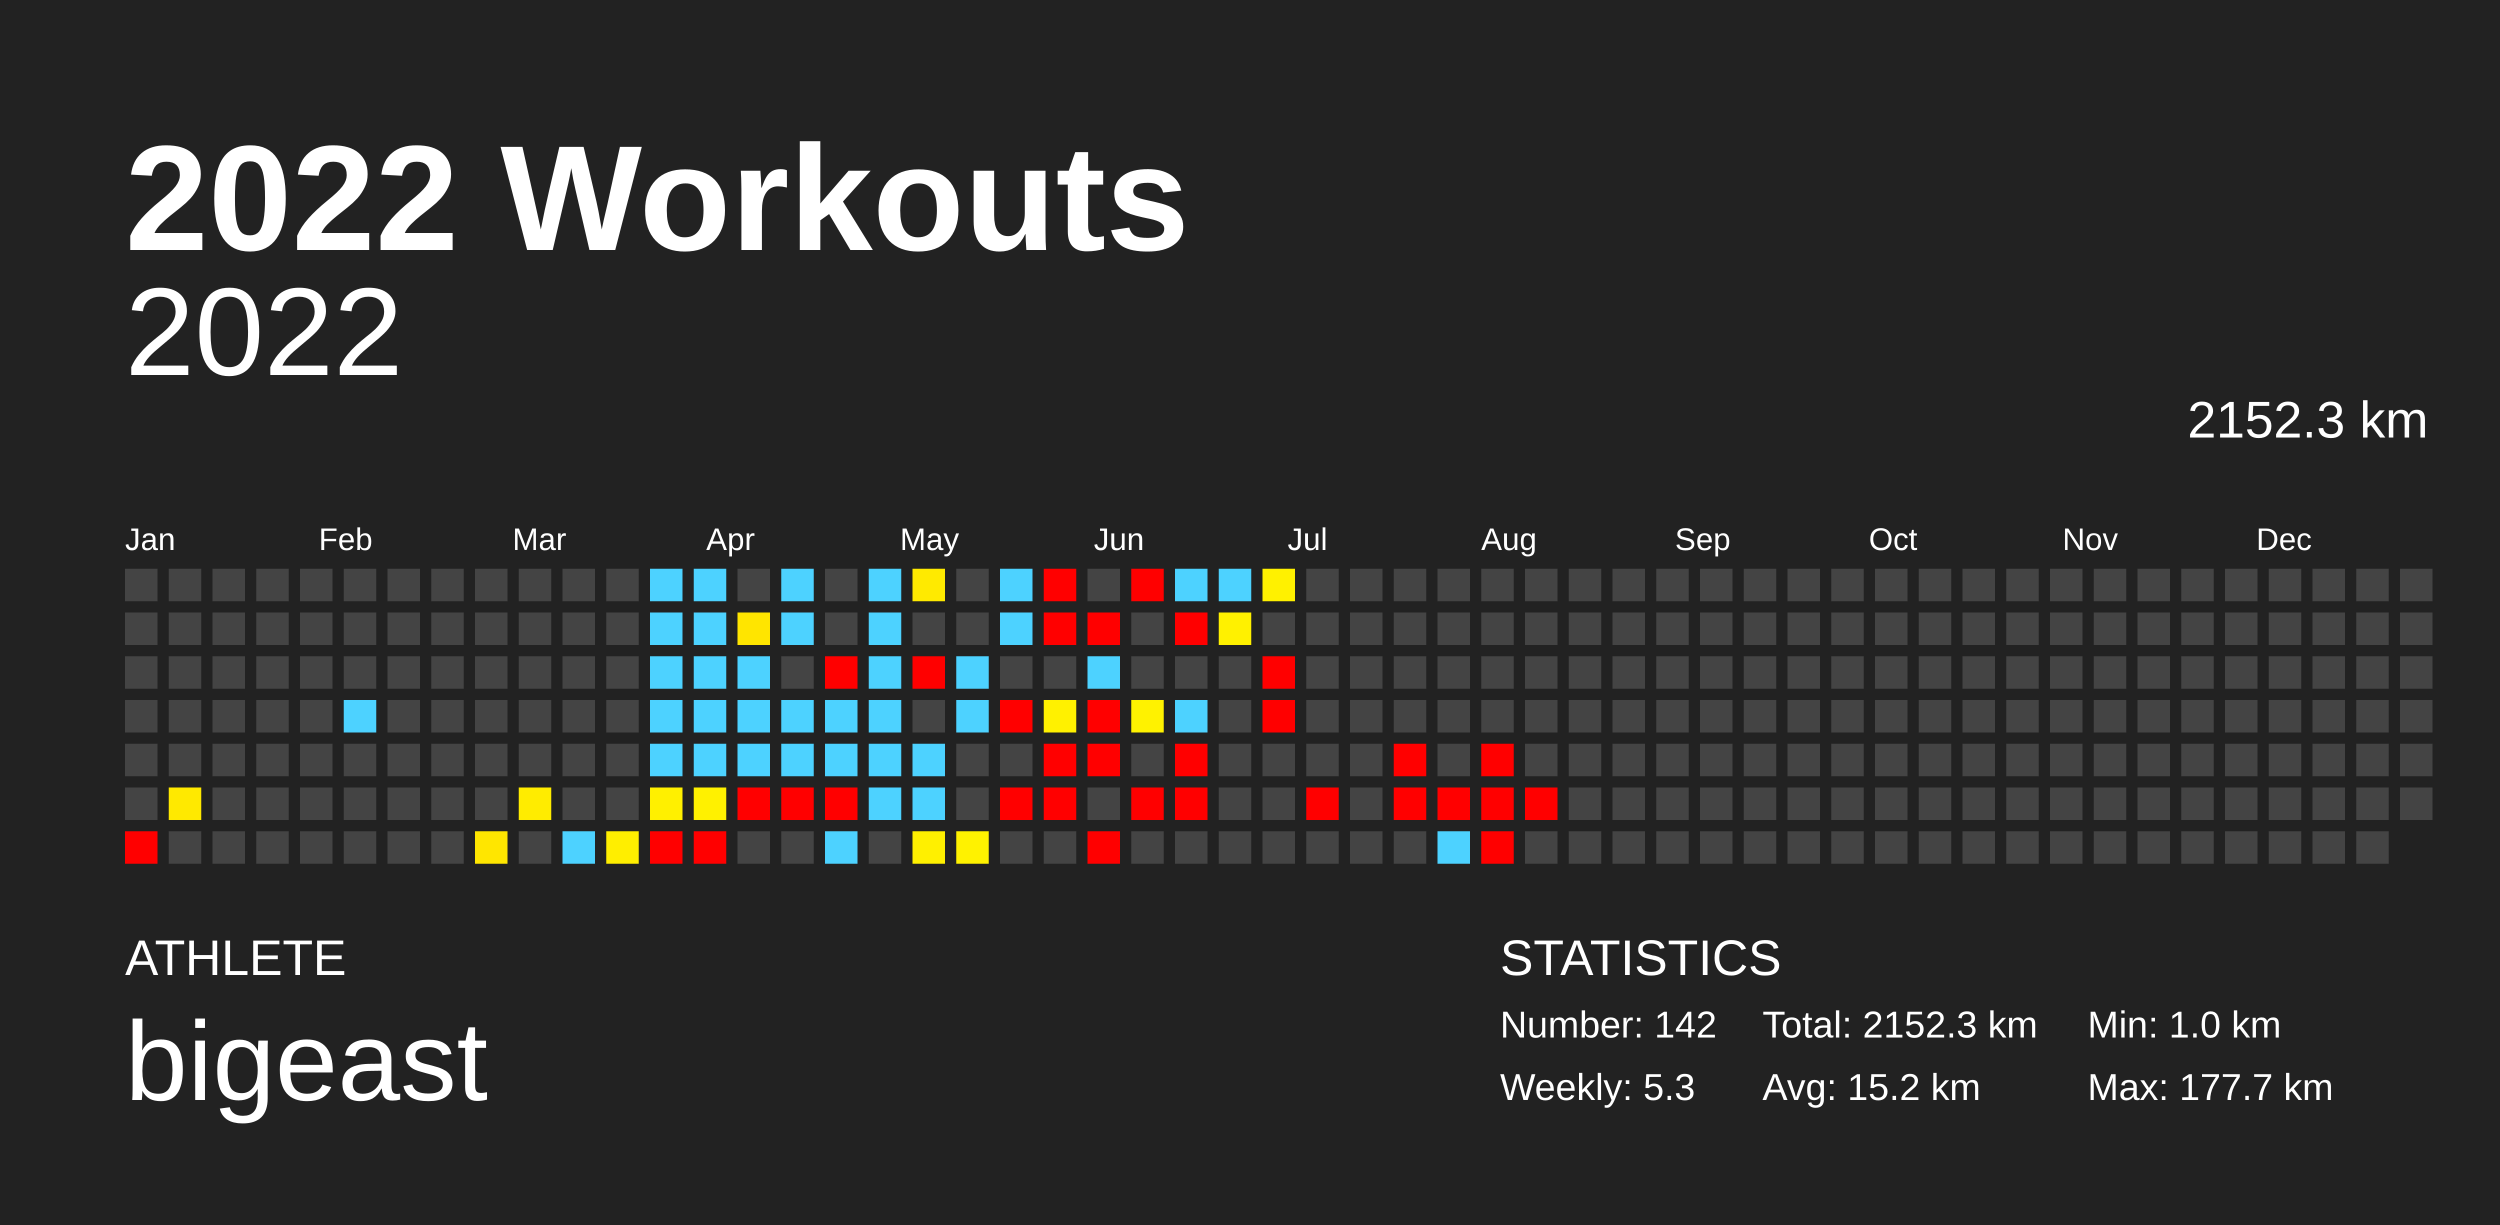
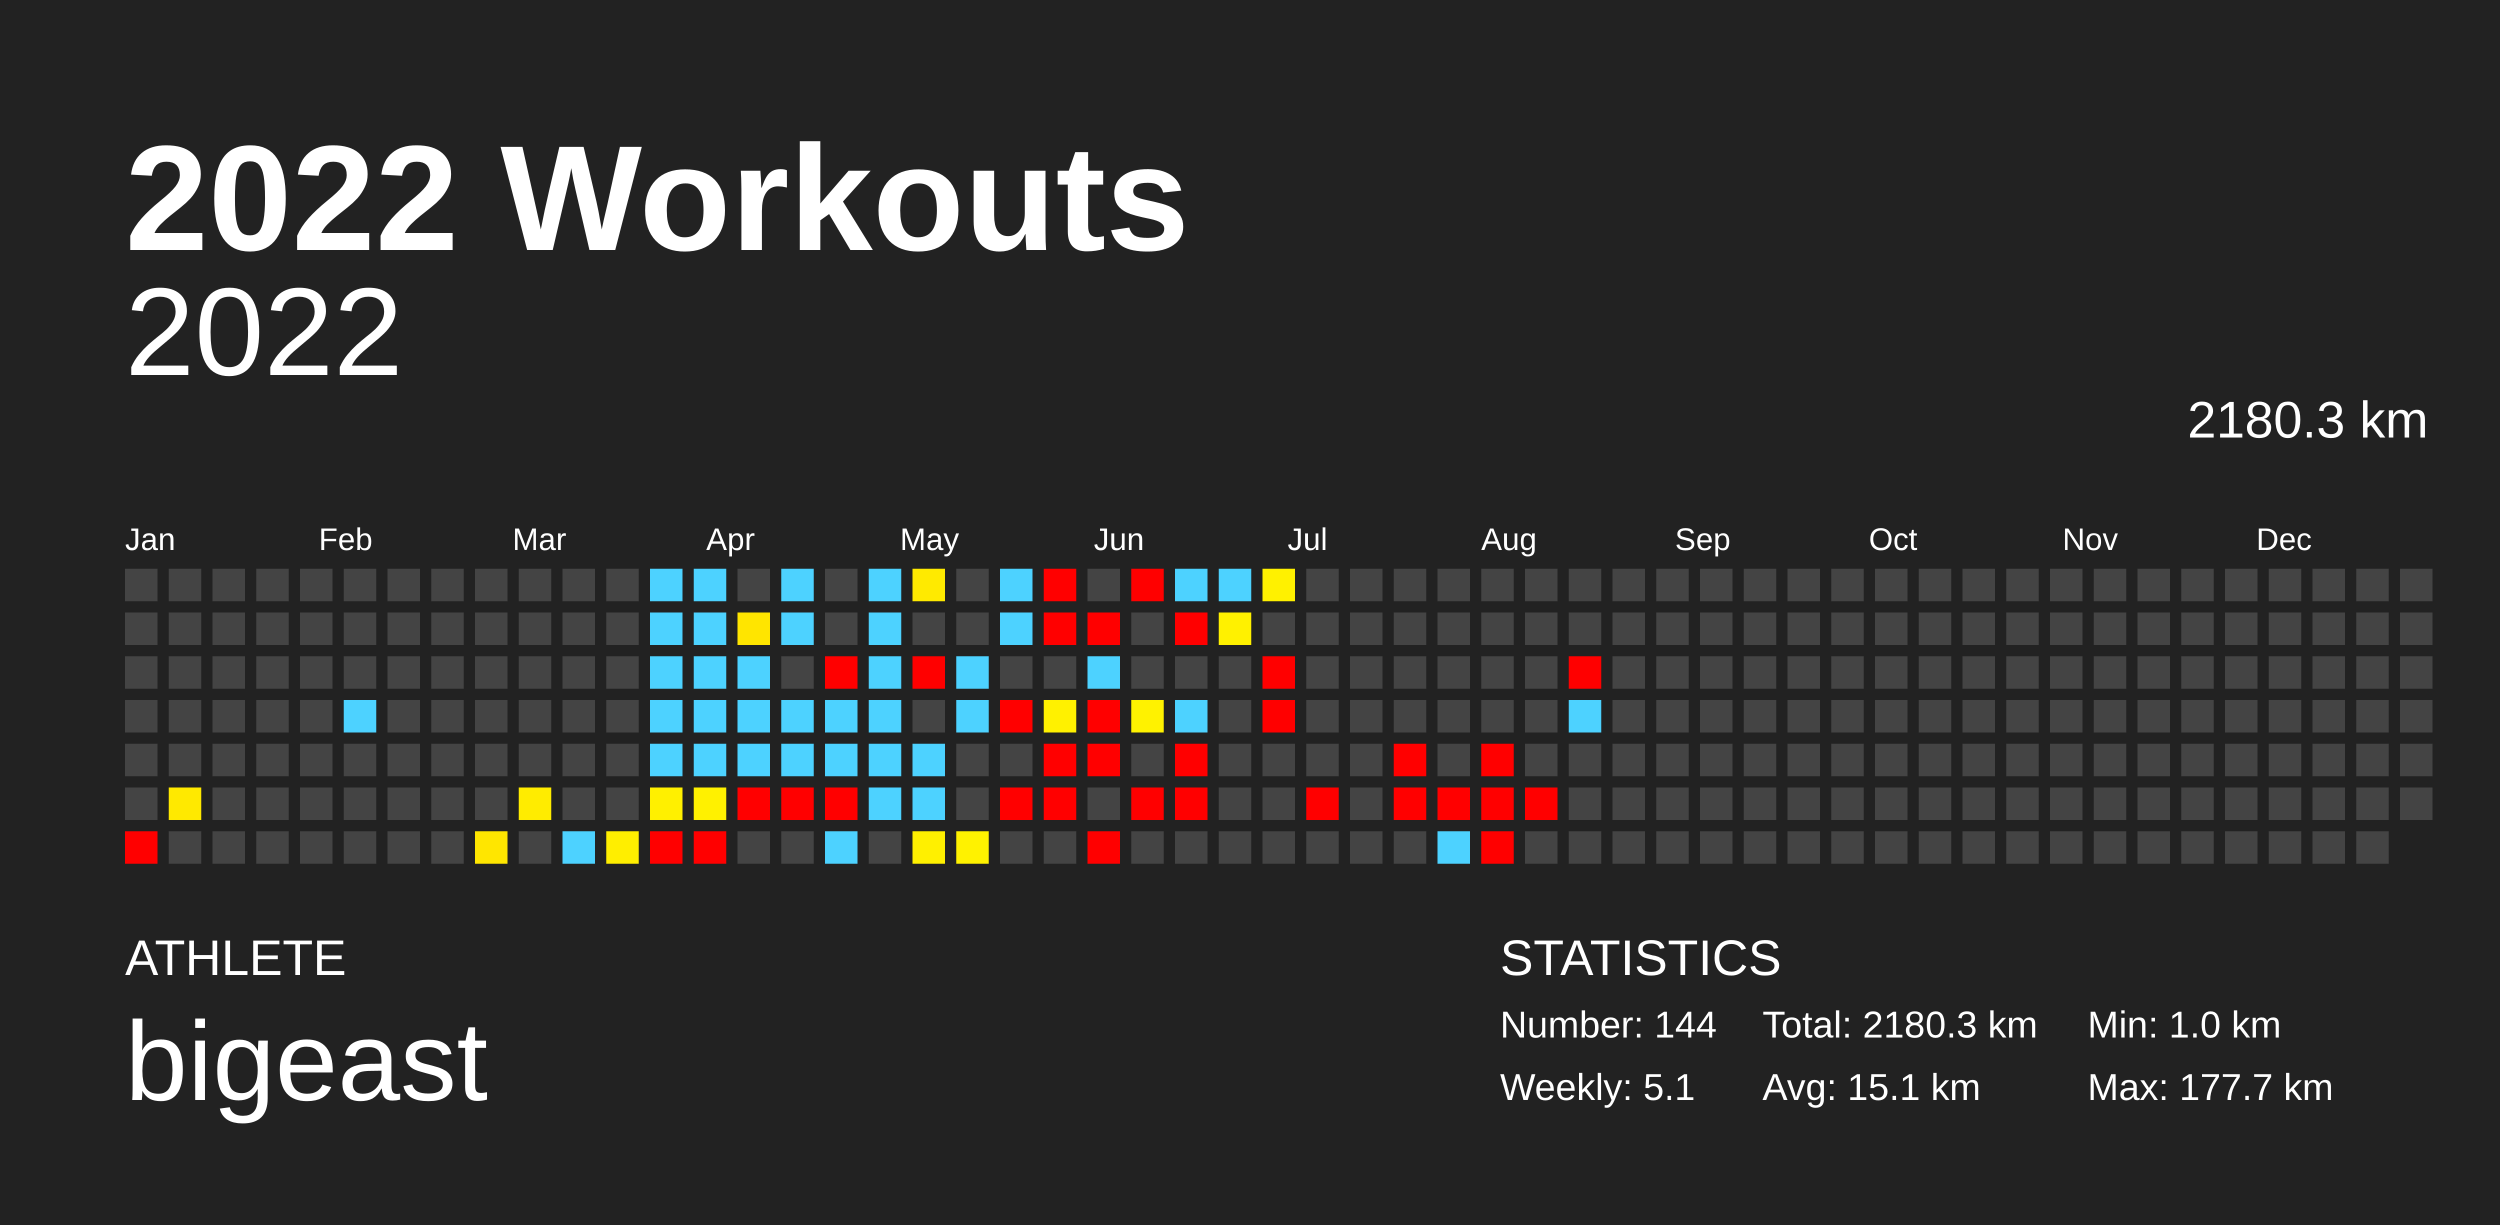
<svg xmlns="http://www.w3.org/2000/svg" baseProfile="full" height="98mm" version="1.1" viewBox="0,0,200,98" width="200mm">
  <defs />
  <rect fill="#222222" height="98" width="200" x="0" y="0" />
  <text fill="#FFFFFF" style="font-size:12px; font-family:Arial; font-weight:bold;" x="10" y="20">2022 Workouts</text>
  <text fill="#FFFFFF" style="font-size:4px; font-family:Arial" x="10" y="78">ATHLETE</text>
  <text fill="#FFFFFF" style="font-size:9px; font-family:Arial" x="10" y="88">bigeast</text>
  <text fill="#FFFFFF" style="font-size:4px; font-family:Arial" x="120" y="78">STATISTICS</text>
-   <text fill="#FFFFFF" style="font-size:3px; font-family:Arial" x="120" y="83">Number: 142</text>
-   <text fill="#FFFFFF" style="font-size:3px; font-family:Arial" x="120" y="88">Weekly: 5.3</text>
-   <text fill="#FFFFFF" style="font-size:3px; font-family:Arial" x="141" y="83">Total: 2152.3 km</text>
-   <text fill="#FFFFFF" style="font-size:3px; font-family:Arial" x="141" y="88">Avg: 15.2 km</text>
+   <text fill="#FFFFFF" style="font-size:3px; font-family:Arial" x="120" y="83">Number: 144</text>
+   <text fill="#FFFFFF" style="font-size:3px; font-family:Arial" x="120" y="88">Weekly: 5.1</text>
+   <text fill="#FFFFFF" style="font-size:3px; font-family:Arial" x="141" y="83">Total: 2180.3 km</text>
+   <text fill="#FFFFFF" style="font-size:3px; font-family:Arial" x="141" y="88">Avg: 15.1 km</text>
  <text fill="#FFFFFF" style="font-size:3px; font-family:Arial" x="167" y="83">Min: 1.0 km</text>
  <text fill="#FFFFFF" style="font-size:3px; font-family:Arial" x="167" y="88">Max: 177.7 km</text>
  <text alignment-baseline="hanging" fill="#FFFFFF" style="font-size:10.0px; font-family:Arial;" x="10" y="30">2022</text>
-   <text alignment-baseline="hanging" fill="#FFFFFF" style="font-size:4.125px; font-family:Arial;" x="175" y="35">2152.3 km</text>
+   <text alignment-baseline="hanging" fill="#FFFFFF" style="font-size:4.125px; font-family:Arial;" x="175" y="35">2180.3 km</text>
  <text fill="#FFFFFF" style="font-size:2.5px; font-family:Arial" x="10.0" y="44">Jan</text>
  <text fill="#FFFFFF" style="font-size:2.5px; font-family:Arial" x="25.5" y="44">Feb</text>
  <text fill="#FFFFFF" style="font-size:2.5px; font-family:Arial" x="41.0" y="44">Mar</text>
  <text fill="#FFFFFF" style="font-size:2.5px; font-family:Arial" x="56.5" y="44">Apr</text>
  <text fill="#FFFFFF" style="font-size:2.5px; font-family:Arial" x="72.0" y="44">May</text>
  <text fill="#FFFFFF" style="font-size:2.5px; font-family:Arial" x="87.5" y="44">Jun</text>
  <text fill="#FFFFFF" style="font-size:2.5px; font-family:Arial" x="103.0" y="44">Jul</text>
  <text fill="#FFFFFF" style="font-size:2.5px; font-family:Arial" x="118.5" y="44">Aug</text>
  <text fill="#FFFFFF" style="font-size:2.5px; font-family:Arial" x="134.0" y="44">Sep</text>
  <text fill="#FFFFFF" style="font-size:2.5px; font-family:Arial" x="149.5" y="44">Oct</text>
  <text fill="#FFFFFF" style="font-size:2.5px; font-family:Arial" x="165.0" y="44">Nov</text>
  <text fill="#FFFFFF" style="font-size:2.5px; font-family:Arial" x="180.5" y="44">Dec</text>
  <rect fill="#444444" height="2.6" width="2.6" x="10.0" y="45.5" />
  <rect fill="#444444" height="2.6" width="2.6" x="10.0" y="49.0" />
  <rect fill="#444444" height="2.6" width="2.6" x="10.0" y="52.5" />
  <rect fill="#444444" height="2.6" width="2.6" x="10.0" y="56.0" />
  <rect fill="#444444" height="2.6" width="2.6" x="10.0" y="59.5" />
  <rect fill="#444444" height="2.6" width="2.6" x="10.0" y="63.0" />
  <rect fill="red" height="2.6" width="2.6" x="10.0" y="66.5" />
  <rect fill="#444444" height="2.6" width="2.6" x="13.5" y="45.5" />
  <rect fill="#444444" height="2.6" width="2.6" x="13.5" y="49.0" />
  <rect fill="#444444" height="2.6" width="2.6" x="13.5" y="52.5" />
  <rect fill="#444444" height="2.6" width="2.6" x="13.5" y="56.0" />
  <rect fill="#444444" height="2.6" width="2.6" x="13.5" y="59.5" />
  <rect fill="#ffe900" height="2.6" width="2.6" x="13.5" y="63.0" />
  <rect fill="#444444" height="2.6" width="2.6" x="13.5" y="66.5" />
  <rect fill="#444444" height="2.6" width="2.6" x="17.0" y="45.5" />
  <rect fill="#444444" height="2.6" width="2.6" x="17.0" y="49.0" />
  <rect fill="#444444" height="2.6" width="2.6" x="17.0" y="52.5" />
  <rect fill="#444444" height="2.6" width="2.6" x="17.0" y="56.0" />
  <rect fill="#444444" height="2.6" width="2.6" x="17.0" y="59.5" />
  <rect fill="#444444" height="2.6" width="2.6" x="17.0" y="63.0" />
  <rect fill="#444444" height="2.6" width="2.6" x="17.0" y="66.5" />
  <rect fill="#444444" height="2.6" width="2.6" x="20.5" y="45.5" />
  <rect fill="#444444" height="2.6" width="2.6" x="20.5" y="49.0" />
  <rect fill="#444444" height="2.6" width="2.6" x="20.5" y="52.5" />
  <rect fill="#444444" height="2.6" width="2.6" x="20.5" y="56.0" />
  <rect fill="#444444" height="2.6" width="2.6" x="20.5" y="59.5" />
  <rect fill="#444444" height="2.6" width="2.6" x="20.5" y="63.0" />
  <rect fill="#444444" height="2.6" width="2.6" x="20.5" y="66.5" />
  <rect fill="#444444" height="2.6" width="2.6" x="24.0" y="45.5" />
  <rect fill="#444444" height="2.6" width="2.6" x="24.0" y="49.0" />
  <rect fill="#444444" height="2.6" width="2.6" x="24.0" y="52.5" />
  <rect fill="#444444" height="2.6" width="2.6" x="24.0" y="56.0" />
  <rect fill="#444444" height="2.6" width="2.6" x="24.0" y="59.5" />
  <rect fill="#444444" height="2.6" width="2.6" x="24.0" y="63.0" />
  <rect fill="#444444" height="2.6" width="2.6" x="24.0" y="66.5" />
  <rect fill="#444444" height="2.6" width="2.6" x="27.5" y="45.5" />
  <rect fill="#444444" height="2.6" width="2.6" x="27.5" y="49.0" />
  <rect fill="#444444" height="2.6" width="2.6" x="27.5" y="52.5" />
  <rect fill="#4dd2ff" height="2.6" width="2.6" x="27.5" y="56.0" />
  <rect fill="#444444" height="2.6" width="2.6" x="27.5" y="59.5" />
  <rect fill="#444444" height="2.6" width="2.6" x="27.5" y="63.0" />
  <rect fill="#444444" height="2.6" width="2.6" x="27.5" y="66.5" />
  <rect fill="#444444" height="2.6" width="2.6" x="31.0" y="45.5" />
  <rect fill="#444444" height="2.6" width="2.6" x="31.0" y="49.0" />
  <rect fill="#444444" height="2.6" width="2.6" x="31.0" y="52.5" />
  <rect fill="#444444" height="2.6" width="2.6" x="31.0" y="56.0" />
  <rect fill="#444444" height="2.6" width="2.6" x="31.0" y="59.5" />
  <rect fill="#444444" height="2.6" width="2.6" x="31.0" y="63.0" />
  <rect fill="#444444" height="2.6" width="2.6" x="31.0" y="66.5" />
  <rect fill="#444444" height="2.6" width="2.6" x="34.5" y="45.5" />
  <rect fill="#444444" height="2.6" width="2.6" x="34.5" y="49.0" />
  <rect fill="#444444" height="2.6" width="2.6" x="34.5" y="52.5" />
  <rect fill="#444444" height="2.6" width="2.6" x="34.5" y="56.0" />
  <rect fill="#444444" height="2.6" width="2.6" x="34.5" y="59.5" />
  <rect fill="#444444" height="2.6" width="2.6" x="34.5" y="63.0" />
  <rect fill="#444444" height="2.6" width="2.6" x="34.5" y="66.5" />
  <rect fill="#444444" height="2.6" width="2.6" x="38.0" y="45.5" />
  <rect fill="#444444" height="2.6" width="2.6" x="38.0" y="49.0" />
  <rect fill="#444444" height="2.6" width="2.6" x="38.0" y="52.5" />
  <rect fill="#444444" height="2.6" width="2.6" x="38.0" y="56.0" />
  <rect fill="#444444" height="2.6" width="2.6" x="38.0" y="59.5" />
  <rect fill="#444444" height="2.6" width="2.6" x="38.0" y="63.0" />
  <rect fill="#ffe600" height="2.6" width="2.6" x="38.0" y="66.5" />
  <rect fill="#444444" height="2.6" width="2.6" x="41.5" y="45.5" />
  <rect fill="#444444" height="2.6" width="2.6" x="41.5" y="49.0" />
  <rect fill="#444444" height="2.6" width="2.6" x="41.5" y="52.5" />
  <rect fill="#444444" height="2.6" width="2.6" x="41.5" y="56.0" />
  <rect fill="#444444" height="2.6" width="2.6" x="41.5" y="59.5" />
  <rect fill="#ffec00" height="2.6" width="2.6" x="41.5" y="63.0" />
  <rect fill="#444444" height="2.6" width="2.6" x="41.5" y="66.5" />
  <rect fill="#444444" height="2.6" width="2.6" x="45.0" y="45.5" />
  <rect fill="#444444" height="2.6" width="2.6" x="45.0" y="49.0" />
  <rect fill="#444444" height="2.6" width="2.6" x="45.0" y="52.5" />
  <rect fill="#444444" height="2.6" width="2.6" x="45.0" y="56.0" />
  <rect fill="#444444" height="2.6" width="2.6" x="45.0" y="59.5" />
  <rect fill="#444444" height="2.6" width="2.6" x="45.0" y="63.0" />
  <rect fill="#4dd2ff" height="2.6" width="2.6" x="45.0" y="66.5" />
  <rect fill="#444444" height="2.6" width="2.6" x="48.5" y="45.5" />
  <rect fill="#444444" height="2.6" width="2.6" x="48.5" y="49.0" />
  <rect fill="#444444" height="2.6" width="2.6" x="48.5" y="52.5" />
  <rect fill="#444444" height="2.6" width="2.6" x="48.5" y="56.0" />
  <rect fill="#444444" height="2.6" width="2.6" x="48.5" y="59.5" />
  <rect fill="#444444" height="2.6" width="2.6" x="48.5" y="63.0" />
  <rect fill="#ffee00" height="2.6" width="2.6" x="48.5" y="66.5" />
  <rect fill="#4dd2ff" height="2.6" width="2.6" x="52.0" y="45.5" />
  <rect fill="#4dd2ff" height="2.6" width="2.6" x="52.0" y="49.0" />
  <rect fill="#4dd2ff" height="2.6" width="2.6" x="52.0" y="52.5" />
  <rect fill="#4dd2ff" height="2.6" width="2.6" x="52.0" y="56.0" />
  <rect fill="#4dd2ff" height="2.6" width="2.6" x="52.0" y="59.5" />
  <rect fill="#fff000" height="2.6" width="2.6" x="52.0" y="63.0" />
  <rect fill="red" height="2.6" width="2.6" x="52.0" y="66.5" />
  <rect fill="#4dd2ff" height="2.6" width="2.6" x="55.5" y="45.5" />
  <rect fill="#4dd2ff" height="2.6" width="2.6" x="55.5" y="49.0" />
  <rect fill="#4dd2ff" height="2.6" width="2.6" x="55.5" y="52.5" />
  <rect fill="#4dd2ff" height="2.6" width="2.6" x="55.5" y="56.0" />
  <rect fill="#4dd2ff" height="2.6" width="2.6" x="55.5" y="59.5" />
  <rect fill="#fff100" height="2.6" width="2.6" x="55.5" y="63.0" />
  <rect fill="red" height="2.6" width="2.6" x="55.5" y="66.5" />
  <rect fill="#444444" height="2.6" width="2.6" x="59.0" y="45.5" />
  <rect fill="#ffe500" height="2.6" width="2.6" x="59.0" y="49.0" />
  <rect fill="#4dd2ff" height="2.6" width="2.6" x="59.0" y="52.5" />
  <rect fill="#4dd2ff" height="2.6" width="2.6" x="59.0" y="56.0" />
  <rect fill="#4dd2ff" height="2.6" width="2.6" x="59.0" y="59.5" />
  <rect fill="red" height="2.6" width="2.6" x="59.0" y="63.0" />
  <rect fill="#444444" height="2.6" width="2.6" x="59.0" y="66.5" />
  <rect fill="#4dd2ff" height="2.6" width="2.6" x="62.5" y="45.5" />
  <rect fill="#4dd2ff" height="2.6" width="2.6" x="62.5" y="49.0" />
  <rect fill="#444444" height="2.6" width="2.6" x="62.5" y="52.5" />
  <rect fill="#4dd2ff" height="2.6" width="2.6" x="62.5" y="56.0" />
  <rect fill="#4dd2ff" height="2.6" width="2.6" x="62.5" y="59.5" />
  <rect fill="red" height="2.6" width="2.6" x="62.5" y="63.0" />
  <rect fill="#444444" height="2.6" width="2.6" x="62.5" y="66.5" />
  <rect fill="#444444" height="2.6" width="2.6" x="66.0" y="45.5" />
  <rect fill="#444444" height="2.6" width="2.6" x="66.0" y="49.0" />
  <rect fill="red" height="2.6" width="2.6" x="66.0" y="52.5" />
  <rect fill="#4dd2ff" height="2.6" width="2.6" x="66.0" y="56.0" />
  <rect fill="#4dd2ff" height="2.6" width="2.6" x="66.0" y="59.5" />
  <rect fill="red" height="2.6" width="2.6" x="66.0" y="63.0" />
  <rect fill="#4dd2ff" height="2.6" width="2.6" x="66.0" y="66.5" />
  <rect fill="#4dd2ff" height="2.6" width="2.6" x="69.5" y="45.5" />
  <rect fill="#4dd2ff" height="2.6" width="2.6" x="69.5" y="49.0" />
  <rect fill="#4dd2ff" height="2.6" width="2.6" x="69.5" y="52.5" />
  <rect fill="#4dd2ff" height="2.6" width="2.6" x="69.5" y="56.0" />
  <rect fill="#4dd2ff" height="2.6" width="2.6" x="69.5" y="59.5" />
  <rect fill="#4dd2ff" height="2.6" width="2.6" x="69.5" y="63.0" />
  <rect fill="#444444" height="2.6" width="2.6" x="69.5" y="66.5" />
  <rect fill="#ffea00" height="2.6" width="2.6" x="73.0" y="45.5" />
  <rect fill="#444444" height="2.6" width="2.6" x="73.0" y="49.0" />
  <rect fill="red" height="2.6" width="2.6" x="73.0" y="52.5" />
  <rect fill="#444444" height="2.6" width="2.6" x="73.0" y="56.0" />
  <rect fill="#4dd2ff" height="2.6" width="2.6" x="73.0" y="59.5" />
  <rect fill="#4dd2ff" height="2.6" width="2.6" x="73.0" y="63.0" />
  <rect fill="#fff000" height="2.6" width="2.6" x="73.0" y="66.5" />
  <rect fill="#444444" height="2.6" width="2.6" x="76.5" y="45.5" />
  <rect fill="#444444" height="2.6" width="2.6" x="76.5" y="49.0" />
  <rect fill="#4dd2ff" height="2.6" width="2.6" x="76.5" y="52.5" />
  <rect fill="#4dd2ff" height="2.6" width="2.6" x="76.5" y="56.0" />
  <rect fill="#444444" height="2.6" width="2.6" x="76.5" y="59.5" />
  <rect fill="#444444" height="2.6" width="2.6" x="76.5" y="63.0" />
  <rect fill="#fff200" height="2.6" width="2.6" x="76.5" y="66.5" />
  <rect fill="#4dd2ff" height="2.6" width="2.6" x="80.0" y="45.5" />
  <rect fill="#4dd2ff" height="2.6" width="2.6" x="80.0" y="49.0" />
  <rect fill="#444444" height="2.6" width="2.6" x="80.0" y="52.5" />
  <rect fill="red" height="2.6" width="2.6" x="80.0" y="56.0" />
  <rect fill="#444444" height="2.6" width="2.6" x="80.0" y="59.5" />
  <rect fill="red" height="2.6" width="2.6" x="80.0" y="63.0" />
  <rect fill="#444444" height="2.6" width="2.6" x="80.0" y="66.5" />
  <rect fill="red" height="2.6" width="2.6" x="83.5" y="45.5" />
  <rect fill="red" height="2.6" width="2.6" x="83.5" y="49.0" />
  <rect fill="#444444" height="2.6" width="2.6" x="83.5" y="52.5" />
  <rect fill="#fff100" height="2.6" width="2.6" x="83.5" y="56.0" />
  <rect fill="red" height="2.6" width="2.6" x="83.5" y="59.5" />
  <rect fill="red" height="2.6" width="2.6" x="83.5" y="63.0" />
  <rect fill="#444444" height="2.6" width="2.6" x="83.5" y="66.5" />
  <rect fill="#444444" height="2.6" width="2.6" x="87.0" y="45.5" />
  <rect fill="red" height="2.6" width="2.6" x="87.0" y="49.0" />
  <rect fill="#4dd2ff" height="2.6" width="2.6" x="87.0" y="52.5" />
  <rect fill="red" height="2.6" width="2.6" x="87.0" y="56.0" />
  <rect fill="red" height="2.6" width="2.6" x="87.0" y="59.5" />
  <rect fill="#444444" height="2.6" width="2.6" x="87.0" y="63.0" />
  <rect fill="red" height="2.6" width="2.6" x="87.0" y="66.5" />
  <rect fill="red" height="2.6" width="2.6" x="90.5" y="45.5" />
  <rect fill="#444444" height="2.6" width="2.6" x="90.5" y="49.0" />
  <rect fill="#444444" height="2.6" width="2.6" x="90.5" y="52.5" />
  <rect fill="#fff200" height="2.6" width="2.6" x="90.5" y="56.0" />
  <rect fill="#444444" height="2.6" width="2.6" x="90.5" y="59.5" />
  <rect fill="red" height="2.6" width="2.6" x="90.5" y="63.0" />
  <rect fill="#444444" height="2.6" width="2.6" x="90.5" y="66.5" />
  <rect fill="#4dd2ff" height="2.6" width="2.6" x="94.0" y="45.5" />
  <rect fill="red" height="2.6" width="2.6" x="94.0" y="49.0" />
  <rect fill="#444444" height="2.6" width="2.6" x="94.0" y="52.5" />
  <rect fill="#4dd2ff" height="2.6" width="2.6" x="94.0" y="56.0" />
  <rect fill="red" height="2.6" width="2.6" x="94.0" y="59.5" />
  <rect fill="red" height="2.6" width="2.6" x="94.0" y="63.0" />
  <rect fill="#444444" height="2.6" width="2.6" x="94.0" y="66.5" />
  <rect fill="#4dd2ff" height="2.6" width="2.6" x="97.5" y="45.5" />
  <rect fill="#fff100" height="2.6" width="2.6" x="97.5" y="49.0" />
  <rect fill="#444444" height="2.6" width="2.6" x="97.5" y="52.5" />
  <rect fill="#444444" height="2.6" width="2.6" x="97.5" y="56.0" />
  <rect fill="#444444" height="2.6" width="2.6" x="97.5" y="59.5" />
  <rect fill="#444444" height="2.6" width="2.6" x="97.5" y="63.0" />
  <rect fill="#444444" height="2.6" width="2.6" x="97.5" y="66.5" />
  <rect fill="#fff100" height="2.6" width="2.6" x="101.0" y="45.5" />
  <rect fill="#444444" height="2.6" width="2.6" x="101.0" y="49.0" />
  <rect fill="red" height="2.6" width="2.6" x="101.0" y="52.5" />
  <rect fill="red" height="2.6" width="2.6" x="101.0" y="56.0" />
  <rect fill="#444444" height="2.6" width="2.6" x="101.0" y="59.5" />
  <rect fill="#444444" height="2.6" width="2.6" x="101.0" y="63.0" />
  <rect fill="#444444" height="2.6" width="2.6" x="101.0" y="66.5" />
  <rect fill="#444444" height="2.6" width="2.6" x="104.5" y="45.5" />
  <rect fill="#444444" height="2.6" width="2.6" x="104.5" y="49.0" />
  <rect fill="#444444" height="2.6" width="2.6" x="104.5" y="52.5" />
  <rect fill="#444444" height="2.6" width="2.6" x="104.5" y="56.0" />
  <rect fill="#444444" height="2.6" width="2.6" x="104.5" y="59.5" />
  <rect fill="red" height="2.6" width="2.6" x="104.5" y="63.0" />
  <rect fill="#444444" height="2.6" width="2.6" x="104.5" y="66.5" />
  <rect fill="#444444" height="2.6" width="2.6" x="108.0" y="45.5" />
  <rect fill="#444444" height="2.6" width="2.6" x="108.0" y="49.0" />
  <rect fill="#444444" height="2.6" width="2.6" x="108.0" y="52.5" />
  <rect fill="#444444" height="2.6" width="2.6" x="108.0" y="56.0" />
  <rect fill="#444444" height="2.6" width="2.6" x="108.0" y="59.5" />
  <rect fill="#444444" height="2.6" width="2.6" x="108.0" y="63.0" />
  <rect fill="#444444" height="2.6" width="2.6" x="108.0" y="66.5" />
  <rect fill="#444444" height="2.6" width="2.6" x="111.5" y="45.5" />
  <rect fill="#444444" height="2.6" width="2.6" x="111.5" y="49.0" />
  <rect fill="#444444" height="2.6" width="2.6" x="111.5" y="52.5" />
  <rect fill="#444444" height="2.6" width="2.6" x="111.5" y="56.0" />
  <rect fill="red" height="2.6" width="2.6" x="111.5" y="59.5" />
  <rect fill="red" height="2.6" width="2.6" x="111.5" y="63.0" />
  <rect fill="#444444" height="2.6" width="2.6" x="111.5" y="66.5" />
  <rect fill="#444444" height="2.6" width="2.6" x="115.0" y="45.5" />
  <rect fill="#444444" height="2.6" width="2.6" x="115.0" y="49.0" />
  <rect fill="#444444" height="2.6" width="2.6" x="115.0" y="52.5" />
  <rect fill="#444444" height="2.6" width="2.6" x="115.0" y="56.0" />
  <rect fill="#444444" height="2.6" width="2.6" x="115.0" y="59.5" />
  <rect fill="red" height="2.6" width="2.6" x="115.0" y="63.0" />
  <rect fill="#4dd2ff" height="2.6" width="2.6" x="115.0" y="66.5" />
  <rect fill="#444444" height="2.6" width="2.6" x="118.5" y="45.5" />
  <rect fill="#444444" height="2.6" width="2.6" x="118.5" y="49.0" />
  <rect fill="#444444" height="2.6" width="2.6" x="118.5" y="52.5" />
  <rect fill="#444444" height="2.6" width="2.6" x="118.5" y="56.0" />
  <rect fill="red" height="2.6" width="2.6" x="118.5" y="59.5" />
  <rect fill="red" height="2.6" width="2.6" x="118.5" y="63.0" />
  <rect fill="red" height="2.6" width="2.6" x="118.5" y="66.5" />
  <rect fill="#444444" height="2.6" width="2.6" x="122.0" y="45.5" />
  <rect fill="#444444" height="2.6" width="2.6" x="122.0" y="49.0" />
  <rect fill="#444444" height="2.6" width="2.6" x="122.0" y="52.5" />
  <rect fill="#444444" height="2.6" width="2.6" x="122.0" y="56.0" />
  <rect fill="#444444" height="2.6" width="2.6" x="122.0" y="59.5" />
  <rect fill="red" height="2.6" width="2.6" x="122.0" y="63.0" />
  <rect fill="#444444" height="2.6" width="2.6" x="122.0" y="66.5" />
  <rect fill="#444444" height="2.6" width="2.6" x="125.5" y="45.5" />
  <rect fill="#444444" height="2.6" width="2.6" x="125.5" y="49.0" />
-   <rect fill="#444444" height="2.6" width="2.6" x="125.5" y="52.5" />
-   <rect fill="#444444" height="2.6" width="2.6" x="125.5" y="56.0" />
+   <rect fill="red" height="2.6" width="2.6" x="125.5" y="52.5" />
+   <rect fill="#4dd2ff" height="2.6" width="2.6" x="125.5" y="56.0" />
  <rect fill="#444444" height="2.6" width="2.6" x="125.5" y="59.5" />
  <rect fill="#444444" height="2.6" width="2.6" x="125.5" y="63.0" />
  <rect fill="#444444" height="2.6" width="2.6" x="125.5" y="66.5" />
  <rect fill="#444444" height="2.6" width="2.6" x="129.0" y="45.5" />
  <rect fill="#444444" height="2.6" width="2.6" x="129.0" y="49.0" />
  <rect fill="#444444" height="2.6" width="2.6" x="129.0" y="52.5" />
  <rect fill="#444444" height="2.6" width="2.6" x="129.0" y="56.0" />
  <rect fill="#444444" height="2.6" width="2.6" x="129.0" y="59.5" />
  <rect fill="#444444" height="2.6" width="2.6" x="129.0" y="63.0" />
  <rect fill="#444444" height="2.6" width="2.6" x="129.0" y="66.5" />
  <rect fill="#444444" height="2.6" width="2.6" x="132.5" y="45.5" />
  <rect fill="#444444" height="2.6" width="2.6" x="132.5" y="49.0" />
  <rect fill="#444444" height="2.6" width="2.6" x="132.5" y="52.5" />
  <rect fill="#444444" height="2.6" width="2.6" x="132.5" y="56.0" />
  <rect fill="#444444" height="2.6" width="2.6" x="132.5" y="59.5" />
  <rect fill="#444444" height="2.6" width="2.6" x="132.5" y="63.0" />
  <rect fill="#444444" height="2.6" width="2.6" x="132.5" y="66.5" />
  <rect fill="#444444" height="2.6" width="2.6" x="136.0" y="45.5" />
  <rect fill="#444444" height="2.6" width="2.6" x="136.0" y="49.0" />
  <rect fill="#444444" height="2.6" width="2.6" x="136.0" y="52.5" />
  <rect fill="#444444" height="2.6" width="2.6" x="136.0" y="56.0" />
  <rect fill="#444444" height="2.6" width="2.6" x="136.0" y="59.5" />
  <rect fill="#444444" height="2.6" width="2.6" x="136.0" y="63.0" />
  <rect fill="#444444" height="2.6" width="2.6" x="136.0" y="66.5" />
  <rect fill="#444444" height="2.6" width="2.6" x="139.5" y="45.5" />
  <rect fill="#444444" height="2.6" width="2.6" x="139.5" y="49.0" />
  <rect fill="#444444" height="2.6" width="2.6" x="139.5" y="52.5" />
  <rect fill="#444444" height="2.6" width="2.6" x="139.5" y="56.0" />
  <rect fill="#444444" height="2.6" width="2.6" x="139.5" y="59.5" />
  <rect fill="#444444" height="2.6" width="2.6" x="139.5" y="63.0" />
  <rect fill="#444444" height="2.6" width="2.6" x="139.5" y="66.5" />
  <rect fill="#444444" height="2.6" width="2.6" x="143.0" y="45.5" />
  <rect fill="#444444" height="2.6" width="2.6" x="143.0" y="49.0" />
  <rect fill="#444444" height="2.6" width="2.6" x="143.0" y="52.5" />
  <rect fill="#444444" height="2.6" width="2.6" x="143.0" y="56.0" />
  <rect fill="#444444" height="2.6" width="2.6" x="143.0" y="59.5" />
  <rect fill="#444444" height="2.6" width="2.6" x="143.0" y="63.0" />
  <rect fill="#444444" height="2.6" width="2.6" x="143.0" y="66.5" />
  <rect fill="#444444" height="2.6" width="2.6" x="146.5" y="45.5" />
  <rect fill="#444444" height="2.6" width="2.6" x="146.5" y="49.0" />
  <rect fill="#444444" height="2.6" width="2.6" x="146.5" y="52.5" />
  <rect fill="#444444" height="2.6" width="2.6" x="146.5" y="56.0" />
  <rect fill="#444444" height="2.6" width="2.6" x="146.5" y="59.5" />
  <rect fill="#444444" height="2.6" width="2.6" x="146.5" y="63.0" />
  <rect fill="#444444" height="2.6" width="2.6" x="146.5" y="66.5" />
  <rect fill="#444444" height="2.6" width="2.6" x="150.0" y="45.5" />
  <rect fill="#444444" height="2.6" width="2.6" x="150.0" y="49.0" />
  <rect fill="#444444" height="2.6" width="2.6" x="150.0" y="52.5" />
  <rect fill="#444444" height="2.6" width="2.6" x="150.0" y="56.0" />
  <rect fill="#444444" height="2.6" width="2.6" x="150.0" y="59.5" />
  <rect fill="#444444" height="2.6" width="2.6" x="150.0" y="63.0" />
  <rect fill="#444444" height="2.6" width="2.6" x="150.0" y="66.5" />
  <rect fill="#444444" height="2.6" width="2.6" x="153.5" y="45.5" />
  <rect fill="#444444" height="2.6" width="2.6" x="153.5" y="49.0" />
  <rect fill="#444444" height="2.6" width="2.6" x="153.5" y="52.5" />
  <rect fill="#444444" height="2.6" width="2.6" x="153.5" y="56.0" />
  <rect fill="#444444" height="2.6" width="2.6" x="153.5" y="59.5" />
  <rect fill="#444444" height="2.6" width="2.6" x="153.5" y="63.0" />
  <rect fill="#444444" height="2.6" width="2.6" x="153.5" y="66.5" />
  <rect fill="#444444" height="2.6" width="2.6" x="157.0" y="45.5" />
  <rect fill="#444444" height="2.6" width="2.6" x="157.0" y="49.0" />
  <rect fill="#444444" height="2.6" width="2.6" x="157.0" y="52.5" />
  <rect fill="#444444" height="2.6" width="2.6" x="157.0" y="56.0" />
  <rect fill="#444444" height="2.6" width="2.6" x="157.0" y="59.5" />
  <rect fill="#444444" height="2.6" width="2.6" x="157.0" y="63.0" />
  <rect fill="#444444" height="2.6" width="2.6" x="157.0" y="66.5" />
  <rect fill="#444444" height="2.6" width="2.6" x="160.5" y="45.5" />
  <rect fill="#444444" height="2.6" width="2.6" x="160.5" y="49.0" />
  <rect fill="#444444" height="2.6" width="2.6" x="160.5" y="52.5" />
  <rect fill="#444444" height="2.6" width="2.6" x="160.5" y="56.0" />
  <rect fill="#444444" height="2.6" width="2.6" x="160.5" y="59.5" />
  <rect fill="#444444" height="2.6" width="2.6" x="160.5" y="63.0" />
  <rect fill="#444444" height="2.6" width="2.6" x="160.5" y="66.5" />
  <rect fill="#444444" height="2.6" width="2.6" x="164.0" y="45.5" />
  <rect fill="#444444" height="2.6" width="2.6" x="164.0" y="49.0" />
  <rect fill="#444444" height="2.6" width="2.6" x="164.0" y="52.5" />
  <rect fill="#444444" height="2.6" width="2.6" x="164.0" y="56.0" />
  <rect fill="#444444" height="2.6" width="2.6" x="164.0" y="59.5" />
  <rect fill="#444444" height="2.6" width="2.6" x="164.0" y="63.0" />
  <rect fill="#444444" height="2.6" width="2.6" x="164.0" y="66.5" />
  <rect fill="#444444" height="2.6" width="2.6" x="167.5" y="45.5" />
  <rect fill="#444444" height="2.6" width="2.6" x="167.5" y="49.0" />
  <rect fill="#444444" height="2.6" width="2.6" x="167.5" y="52.5" />
  <rect fill="#444444" height="2.6" width="2.6" x="167.5" y="56.0" />
  <rect fill="#444444" height="2.6" width="2.6" x="167.5" y="59.5" />
  <rect fill="#444444" height="2.6" width="2.6" x="167.5" y="63.0" />
  <rect fill="#444444" height="2.6" width="2.6" x="167.5" y="66.5" />
  <rect fill="#444444" height="2.6" width="2.6" x="171.0" y="45.5" />
  <rect fill="#444444" height="2.6" width="2.6" x="171.0" y="49.0" />
  <rect fill="#444444" height="2.6" width="2.6" x="171.0" y="52.5" />
  <rect fill="#444444" height="2.6" width="2.6" x="171.0" y="56.0" />
  <rect fill="#444444" height="2.6" width="2.6" x="171.0" y="59.5" />
  <rect fill="#444444" height="2.6" width="2.6" x="171.0" y="63.0" />
  <rect fill="#444444" height="2.6" width="2.6" x="171.0" y="66.5" />
  <rect fill="#444444" height="2.6" width="2.6" x="174.5" y="45.5" />
  <rect fill="#444444" height="2.6" width="2.6" x="174.5" y="49.0" />
  <rect fill="#444444" height="2.6" width="2.6" x="174.5" y="52.5" />
  <rect fill="#444444" height="2.6" width="2.6" x="174.5" y="56.0" />
  <rect fill="#444444" height="2.6" width="2.6" x="174.5" y="59.5" />
  <rect fill="#444444" height="2.6" width="2.6" x="174.5" y="63.0" />
  <rect fill="#444444" height="2.6" width="2.6" x="174.5" y="66.5" />
  <rect fill="#444444" height="2.6" width="2.6" x="178.0" y="45.5" />
  <rect fill="#444444" height="2.6" width="2.6" x="178.0" y="49.0" />
  <rect fill="#444444" height="2.6" width="2.6" x="178.0" y="52.5" />
  <rect fill="#444444" height="2.6" width="2.6" x="178.0" y="56.0" />
  <rect fill="#444444" height="2.6" width="2.6" x="178.0" y="59.5" />
  <rect fill="#444444" height="2.6" width="2.6" x="178.0" y="63.0" />
  <rect fill="#444444" height="2.6" width="2.6" x="178.0" y="66.5" />
  <rect fill="#444444" height="2.6" width="2.6" x="181.5" y="45.5" />
  <rect fill="#444444" height="2.6" width="2.6" x="181.5" y="49.0" />
  <rect fill="#444444" height="2.6" width="2.6" x="181.5" y="52.5" />
  <rect fill="#444444" height="2.6" width="2.6" x="181.5" y="56.0" />
  <rect fill="#444444" height="2.6" width="2.6" x="181.5" y="59.5" />
  <rect fill="#444444" height="2.6" width="2.6" x="181.5" y="63.0" />
  <rect fill="#444444" height="2.6" width="2.6" x="181.5" y="66.5" />
  <rect fill="#444444" height="2.6" width="2.6" x="185.0" y="45.5" />
  <rect fill="#444444" height="2.6" width="2.6" x="185.0" y="49.0" />
  <rect fill="#444444" height="2.6" width="2.6" x="185.0" y="52.5" />
  <rect fill="#444444" height="2.6" width="2.6" x="185.0" y="56.0" />
  <rect fill="#444444" height="2.6" width="2.6" x="185.0" y="59.5" />
  <rect fill="#444444" height="2.6" width="2.6" x="185.0" y="63.0" />
  <rect fill="#444444" height="2.6" width="2.6" x="185.0" y="66.5" />
  <rect fill="#444444" height="2.6" width="2.6" x="188.5" y="45.5" />
  <rect fill="#444444" height="2.6" width="2.6" x="188.5" y="49.0" />
  <rect fill="#444444" height="2.6" width="2.6" x="188.5" y="52.5" />
  <rect fill="#444444" height="2.6" width="2.6" x="188.5" y="56.0" />
  <rect fill="#444444" height="2.6" width="2.6" x="188.5" y="59.5" />
  <rect fill="#444444" height="2.6" width="2.6" x="188.5" y="63.0" />
  <rect fill="#444444" height="2.6" width="2.6" x="188.5" y="66.5" />
  <rect fill="#444444" height="2.6" width="2.6" x="192.0" y="45.5" />
  <rect fill="#444444" height="2.6" width="2.6" x="192.0" y="49.0" />
  <rect fill="#444444" height="2.6" width="2.6" x="192.0" y="52.5" />
  <rect fill="#444444" height="2.6" width="2.6" x="192.0" y="56.0" />
  <rect fill="#444444" height="2.6" width="2.6" x="192.0" y="59.5" />
  <rect fill="#444444" height="2.6" width="2.6" x="192.0" y="63.0" />
</svg>
